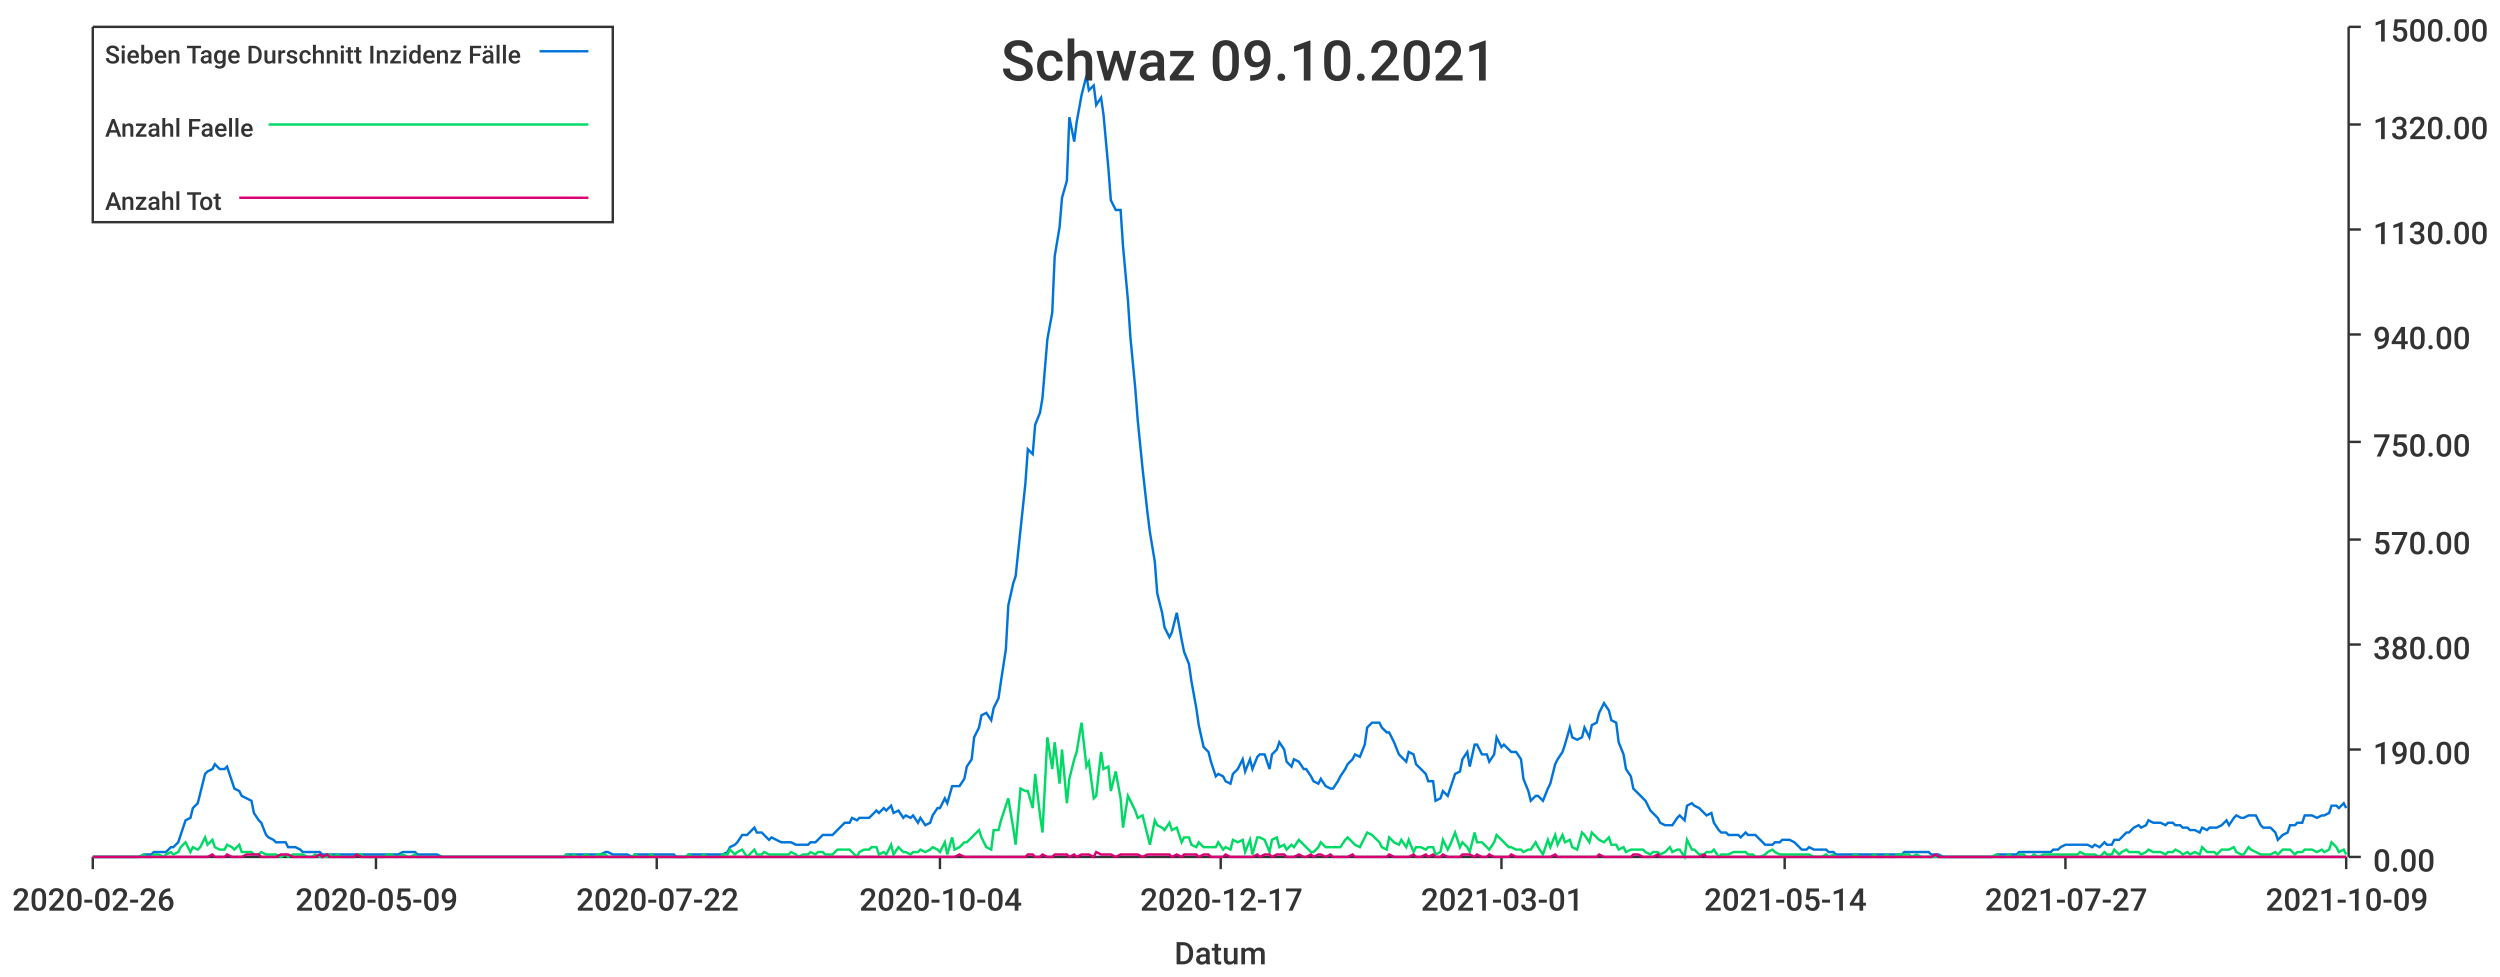
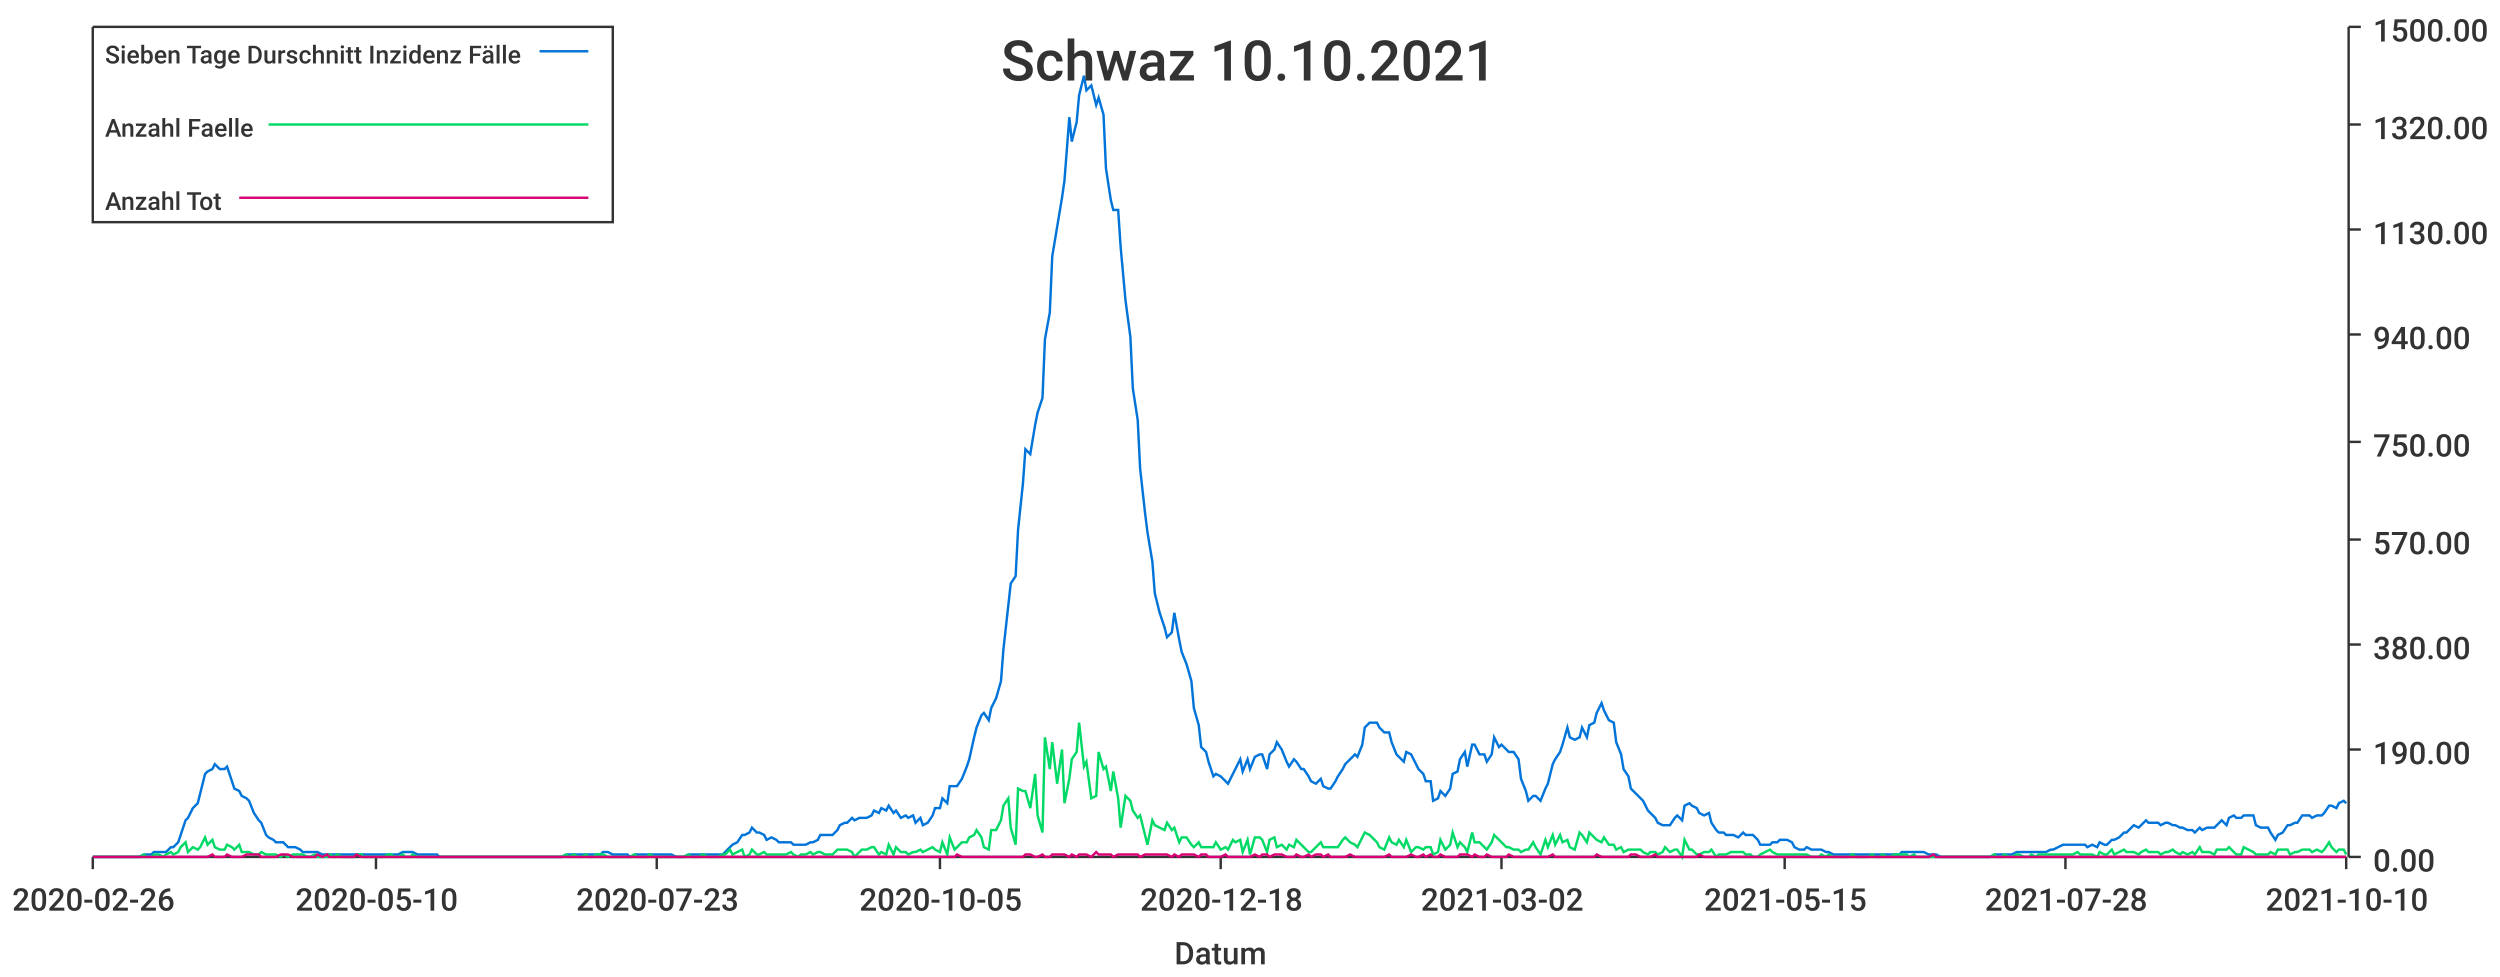
<svg xmlns="http://www.w3.org/2000/svg" width="1024" height="400">\n<path d="M 0 0 L 1024 0 L 1024 400 L 0 400 L 0 0" style="stroke-width:0;stroke:rgba(255,255,255,1.0);fill:rgba(255,255,255,1.0)" />
  <path d="M 38 11 L 961 11 L 961 351 L 38 351 L 38 11" style="stroke-width:0;stroke:rgba(255,255,255,1.0);fill:rgba(255,255,255,1.0)" />
  <path d="M 38 351 L 961 351" style="stroke-width:1;stroke:rgba(51,51,51,1.0);fill:none" />
  <path d="M 38 351 L 38 356" style="stroke-width:1;stroke:rgba(51,51,51,1.0);fill:none" />
  <text x="5" y="373" style="stroke-width:0;stroke:none;fill:rgba(51,51,51,1.0);font-size:12.8px;font-family:'Roboto Medium',sans-serif">2020-02-26</text>
  <path d="M 154 351 L 154 356" style="stroke-width:1;stroke:rgba(51,51,51,1.0);fill:none" />
-   <text x="121" y="373" style="stroke-width:0;stroke:none;fill:rgba(51,51,51,1.0);font-size:12.8px;font-family:'Roboto Medium',sans-serif">2020-05-09</text>
+   <text x="121" y="373" style="stroke-width:0;stroke:none;fill:rgba(51,51,51,1.0);font-size:12.8px;font-family:'Roboto Medium',sans-serif">2020-05-10</text>
  <path d="M 269 351 L 269 356" style="stroke-width:1;stroke:rgba(51,51,51,1.0);fill:none" />
-   <text x="236" y="373" style="stroke-width:0;stroke:none;fill:rgba(51,51,51,1.0);font-size:12.8px;font-family:'Roboto Medium',sans-serif">2020-07-22</text>
+   <text x="236" y="373" style="stroke-width:0;stroke:none;fill:rgba(51,51,51,1.0);font-size:12.8px;font-family:'Roboto Medium',sans-serif">2020-07-23</text>
  <path d="M 385 351 L 385 356" style="stroke-width:1;stroke:rgba(51,51,51,1.0);fill:none" />
-   <text x="352" y="373" style="stroke-width:0;stroke:none;fill:rgba(51,51,51,1.0);font-size:12.8px;font-family:'Roboto Medium',sans-serif">2020-10-04</text>
+   <text x="352" y="373" style="stroke-width:0;stroke:none;fill:rgba(51,51,51,1.0);font-size:12.8px;font-family:'Roboto Medium',sans-serif">2020-10-05</text>
  <path d="M 500 351 L 500 356" style="stroke-width:1;stroke:rgba(51,51,51,1.0);fill:none" />
-   <text x="467" y="373" style="stroke-width:0;stroke:none;fill:rgba(51,51,51,1.0);font-size:12.8px;font-family:'Roboto Medium',sans-serif">2020-12-17</text>
+   <text x="467" y="373" style="stroke-width:0;stroke:none;fill:rgba(51,51,51,1.0);font-size:12.8px;font-family:'Roboto Medium',sans-serif">2020-12-18</text>
  <path d="M 615 351 L 615 356" style="stroke-width:1;stroke:rgba(51,51,51,1.0);fill:none" />
-   <text x="582" y="373" style="stroke-width:0;stroke:none;fill:rgba(51,51,51,1.0);font-size:12.8px;font-family:'Roboto Medium',sans-serif">2021-03-01</text>
+   <text x="582" y="373" style="stroke-width:0;stroke:none;fill:rgba(51,51,51,1.0);font-size:12.8px;font-family:'Roboto Medium',sans-serif">2021-03-02</text>
  <path d="M 731 351 L 731 356" style="stroke-width:1;stroke:rgba(51,51,51,1.0);fill:none" />
-   <text x="698" y="373" style="stroke-width:0;stroke:none;fill:rgba(51,51,51,1.0);font-size:12.8px;font-family:'Roboto Medium',sans-serif">2021-05-14</text>
+   <text x="698" y="373" style="stroke-width:0;stroke:none;fill:rgba(51,51,51,1.0);font-size:12.8px;font-family:'Roboto Medium',sans-serif">2021-05-15</text>
  <path d="M 846 351 L 846 356" style="stroke-width:1;stroke:rgba(51,51,51,1.0);fill:none" />
-   <text x="813" y="373" style="stroke-width:0;stroke:none;fill:rgba(51,51,51,1.0);font-size:12.8px;font-family:'Roboto Medium',sans-serif">2021-07-27</text>
+   <text x="813" y="373" style="stroke-width:0;stroke:none;fill:rgba(51,51,51,1.0);font-size:12.8px;font-family:'Roboto Medium',sans-serif">2021-07-28</text>
  <path d="M 961 351 L 961 356" style="stroke-width:1;stroke:rgba(51,51,51,1.0);fill:none" />
-   <text x="928" y="373" style="stroke-width:0;stroke:none;fill:rgba(51,51,51,1.0);font-size:12.8px;font-family:'Roboto Medium',sans-serif">2021-10-09</text>
+   <text x="928" y="373" style="stroke-width:0;stroke:none;fill:rgba(51,51,51,1.0);font-size:12.8px;font-family:'Roboto Medium',sans-serif">2021-10-10</text>
  <text x="481" y="395" style="stroke-width:0;stroke:none;fill:rgba(51,51,51,1.0);font-size:12.8px;font-family:'Roboto Medium',sans-serif">Datum</text>
  <path d="M 962 351 L 962 11" style="stroke-width:1;stroke:rgba(51,51,51,1.0);fill:none" />
  <path d="M 962 351 L 967 351" style="stroke-width:1;stroke:rgba(51,51,51,1.0);fill:none" />
  <text x="972" y="357" style="stroke-width:0;stroke:none;fill:rgba(51,51,51,1.0);font-size:12.8px;font-family:'Roboto Medium',sans-serif">0.00</text>
  <path d="M 962 307 L 967 307" style="stroke-width:1;stroke:rgba(51,51,51,1.0);fill:none" />
  <text x="972" y="313" style="stroke-width:0;stroke:none;fill:rgba(51,51,51,1.0);font-size:12.8px;font-family:'Roboto Medium',sans-serif">190.00</text>
  <path d="M 962 264 L 967 264" style="stroke-width:1;stroke:rgba(51,51,51,1.0);fill:none" />
  <text x="972" y="270" style="stroke-width:0;stroke:none;fill:rgba(51,51,51,1.0);font-size:12.8px;font-family:'Roboto Medium',sans-serif">380.00</text>
  <path d="M 962 221 L 967 221" style="stroke-width:1;stroke:rgba(51,51,51,1.0);fill:none" />
  <text x="972" y="227" style="stroke-width:0;stroke:none;fill:rgba(51,51,51,1.0);font-size:12.8px;font-family:'Roboto Medium',sans-serif">570.00</text>
  <path d="M 962 181 L 967 181" style="stroke-width:1;stroke:rgba(51,51,51,1.0);fill:none" />
  <text x="972" y="187" style="stroke-width:0;stroke:none;fill:rgba(51,51,51,1.0);font-size:12.8px;font-family:'Roboto Medium',sans-serif">750.00</text>
  <path d="M 962 137 L 967 137" style="stroke-width:1;stroke:rgba(51,51,51,1.0);fill:none" />
  <text x="972" y="143" style="stroke-width:0;stroke:none;fill:rgba(51,51,51,1.0);font-size:12.8px;font-family:'Roboto Medium',sans-serif">940.00</text>
  <path d="M 962 94 L 967 94" style="stroke-width:1;stroke:rgba(51,51,51,1.0);fill:none" />
  <text x="972" y="100" style="stroke-width:0;stroke:none;fill:rgba(51,51,51,1.0);font-size:12.8px;font-family:'Roboto Medium',sans-serif">1130.00</text>
  <path d="M 962 51 L 967 51" style="stroke-width:1;stroke:rgba(51,51,51,1.0);fill:none" />
  <text x="972" y="57" style="stroke-width:0;stroke:none;fill:rgba(51,51,51,1.0);font-size:12.8px;font-family:'Roboto Medium',sans-serif">1320.00</text>
  <path d="M 962 11 L 967 11" style="stroke-width:1;stroke:rgba(51,51,51,1.0);fill:none" />
  <text x="972" y="17" style="stroke-width:0;stroke:none;fill:rgba(51,51,51,1.0);font-size:12.8px;font-family:'Roboto Medium',sans-serif">1500.00</text>
-   <path d="M 38 351 L 40 351 L 42 351 L 43 351 L 45 351 L 46 351 L 48 351 L 49 351 L 51 351 L 53 351 L 54 351 L 56 351 L 57 351 L 59 350 L 60 350 L 62 350 L 63 349 L 65 349 L 67 349 L 68 349 L 70 347 L 71 347 L 73 345 L 74 342 L 76 336 L 78 335 L 79 331 L 81 329 L 82 325 L 84 317 L 85 316 L 87 315 L 88 313 L 90 315 L 92 315 L 93 314 L 95 320 L 96 323 L 98 324 L 99 326 L 101 327 L 103 328 L 104 333 L 106 336 L 107 337 L 109 342 L 110 343 L 112 344 L 113 345 L 115 345 L 117 345 L 118 347 L 120 347 L 121 347 L 123 348 L 124 349 L 126 349 L 128 349 L 129 349 L 131 349 L 132 350 L 134 350 L 135 350 L 137 350 L 138 350 L 140 350 L 142 350 L 143 350 L 145 350 L 146 350 L 148 350 L 149 350 L 151 350 L 153 350 L 154 350 L 156 350 L 157 350 L 159 350 L 160 350 L 162 350 L 163 350 L 165 349 L 167 349 L 168 349 L 170 349 L 171 350 L 173 350 L 174 350 L 176 350 L 177 350 L 179 350 L 181 351 L 182 351 L 184 351 L 185 351 L 187 351 L 188 351 L 190 351 L 192 351 L 193 351 L 195 351 L 196 351 L 198 351 L 199 351 L 201 351 L 202 351 L 204 351 L 206 351 L 207 351 L 209 351 L 210 351 L 212 351 L 213 351 L 215 351 L 217 351 L 218 351 L 220 351 L 221 351 L 223 351 L 224 351 L 226 351 L 227 351 L 229 351 L 231 351 L 232 350 L 234 350 L 235 350 L 237 350 L 238 350 L 240 350 L 242 350 L 243 350 L 245 350 L 246 350 L 248 349 L 249 349 L 251 350 L 252 350 L 254 350 L 256 350 L 257 350 L 259 351 L 260 350 L 262 350 L 263 350 L 265 350 L 267 350 L 268 350 L 270 350 L 271 350 L 273 350 L 274 350 L 276 350 L 277 351 L 279 351 L 281 351 L 282 350 L 284 350 L 285 350 L 287 350 L 288 350 L 290 350 L 292 350 L 293 350 L 295 350 L 296 350 L 298 349 L 299 347 L 301 346 L 302 345 L 304 342 L 306 342 L 307 341 L 309 339 L 310 341 L 312 341 L 313 342 L 315 344 L 316 343 L 318 344 L 320 345 L 321 345 L 323 345 L 324 345 L 326 346 L 327 346 L 329 346 L 331 346 L 332 345 L 334 345 L 335 344 L 337 342 L 338 342 L 340 342 L 341 342 L 343 340 L 345 338 L 346 337 L 348 337 L 349 335 L 351 336 L 352 335 L 354 335 L 356 335 L 357 334 L 359 332 L 360 333 L 362 331 L 363 332 L 365 330 L 366 333 L 368 332 L 370 335 L 371 334 L 373 335 L 374 334 L 376 337 L 377 335 L 379 338 L 381 337 L 382 334 L 384 331 L 385 331 L 387 327 L 388 329 L 390 322 L 391 322 L 393 322 L 395 319 L 396 314 L 398 311 L 399 302 L 401 298 L 402 293 L 404 292 L 406 295 L 407 290 L 409 286 L 410 279 L 412 266 L 413 248 L 415 239 L 416 236 L 418 217 L 420 198 L 421 184 L 423 186 L 424 174 L 426 169 L 427 163 L 429 139 L 431 128 L 432 105 L 434 93 L 435 81 L 437 74 L 438 48 L 440 58 L 441 50 L 443 39 L 445 31 L 446 37 L 448 35 L 449 43 L 451 40 L 452 47 L 454 69 L 455 82 L 457 86 L 459 86 L 460 101 L 462 123 L 463 138 L 465 159 L 466 172 L 468 192 L 470 210 L 471 218 L 473 230 L 474 243 L 476 251 L 477 257 L 479 261 L 480 259 L 482 251 L 484 262 L 485 267 L 487 272 L 488 279 L 490 290 L 491 297 L 493 306 L 495 308 L 496 312 L 498 318 L 499 317 L 501 318 L 502 320 L 504 321 L 505 317 L 507 315 L 509 311 L 510 316 L 512 311 L 513 315 L 515 310 L 516 309 L 518 309 L 520 315 L 521 309 L 523 307 L 524 304 L 526 307 L 527 312 L 529 314 L 530 311 L 532 312 L 534 315 L 535 315 L 537 318 L 538 320 L 540 321 L 541 319 L 543 322 L 545 323 L 546 323 L 548 320 L 549 318 L 551 315 L 552 313 L 554 311 L 555 309 L 557 310 L 559 305 L 560 298 L 562 296 L 563 296 L 565 296 L 566 298 L 568 300 L 569 300 L 571 304 L 573 309 L 574 310 L 576 312 L 577 308 L 579 309 L 580 313 L 582 315 L 584 317 L 585 320 L 587 320 L 588 328 L 590 327 L 591 324 L 593 326 L 594 323 L 596 317 L 598 316 L 599 311 L 601 308 L 602 314 L 604 305 L 605 305 L 607 309 L 609 309 L 610 312 L 612 309 L 613 302 L 615 306 L 616 305 L 618 307 L 619 308 L 621 308 L 623 311 L 624 319 L 626 324 L 627 328 L 629 326 L 630 326 L 632 328 L 634 323 L 635 321 L 637 313 L 638 311 L 640 308 L 641 305 L 643 298 L 644 302 L 646 303 L 648 302 L 649 298 L 651 302 L 652 297 L 654 296 L 655 292 L 657 288 L 659 291 L 660 295 L 662 296 L 663 304 L 665 309 L 666 315 L 668 318 L 669 323 L 671 325 L 673 327 L 674 328 L 676 332 L 677 333 L 679 335 L 680 337 L 682 338 L 684 338 L 685 338 L 687 335 L 688 334 L 690 336 L 691 330 L 693 329 L 694 330 L 696 331 L 698 333 L 699 334 L 701 333 L 702 337 L 704 340 L 705 341 L 707 341 L 708 342 L 710 342 L 712 342 L 713 343 L 715 341 L 716 342 L 718 342 L 719 342 L 721 344 L 723 346 L 724 346 L 726 346 L 727 345 L 729 345 L 730 344 L 732 344 L 733 344 L 735 345 L 737 347 L 738 348 L 740 348 L 741 347 L 743 348 L 744 348 L 746 348 L 748 348 L 749 349 L 751 349 L 752 350 L 754 350 L 755 350 L 757 350 L 758 350 L 760 350 L 762 350 L 763 350 L 765 350 L 766 350 L 768 350 L 769 350 L 771 350 L 773 350 L 774 350 L 776 350 L 777 350 L 779 350 L 780 349 L 782 349 L 783 349 L 785 349 L 787 349 L 788 349 L 790 349 L 791 350 L 793 350 L 794 350 L 796 351 L 798 351 L 799 351 L 801 351 L 802 351 L 804 351 L 805 351 L 807 351 L 808 351 L 810 351 L 812 351 L 813 351 L 815 351 L 816 351 L 818 350 L 819 350 L 821 350 L 823 350 L 824 350 L 826 350 L 827 349 L 829 349 L 830 349 L 832 349 L 833 349 L 835 349 L 837 349 L 838 349 L 840 349 L 841 348 L 843 348 L 844 347 L 846 346 L 847 346 L 849 346 L 851 346 L 852 346 L 854 346 L 855 346 L 857 347 L 858 346 L 860 347 L 862 345 L 863 346 L 865 346 L 866 344 L 868 344 L 869 343 L 871 341 L 872 341 L 874 339 L 876 338 L 877 339 L 879 338 L 880 336 L 882 337 L 883 337 L 885 337 L 887 338 L 888 337 L 890 337 L 891 338 L 893 338 L 894 339 L 896 339 L 897 340 L 899 340 L 901 341 L 902 339 L 904 340 L 905 339 L 907 339 L 908 339 L 910 338 L 912 336 L 913 338 L 915 335 L 916 334 L 918 335 L 919 335 L 921 334 L 922 334 L 924 334 L 926 338 L 927 339 L 929 339 L 930 339 L 932 341 L 933 344 L 935 342 L 937 341 L 938 338 L 940 338 L 941 337 L 943 337 L 944 334 L 946 334 L 947 334 L 949 335 L 951 334 L 952 334 L 954 333 L 955 330 L 957 330 L 958 331 L 960 329 L 961 331" style="stroke-width:1;stroke:rgba(0,116,217,1.0);fill:none" />
-   <path d="M 38 351 L 40 351 L 42 351 L 43 351 L 45 351 L 46 351 L 48 351 L 49 351 L 51 351 L 53 351 L 54 351 L 56 351 L 57 351 L 59 350 L 60 351 L 62 351 L 63 350 L 65 350 L 67 351 L 68 350 L 70 349 L 71 350 L 73 349 L 74 347 L 76 345 L 78 349 L 79 347 L 81 348 L 82 347 L 84 343 L 85 346 L 87 344 L 88 347 L 90 348 L 92 348 L 93 346 L 95 347 L 96 348 L 98 346 L 99 349 L 101 349 L 103 349 L 104 350 L 106 350 L 107 349 L 109 350 L 110 350 L 112 350 L 113 350 L 115 351 L 117 350 L 118 351 L 120 350 L 121 350 L 123 350 L 124 350 L 126 351 L 128 351 L 129 350 L 131 351 L 132 351 L 134 351 L 135 350 L 137 351 L 138 350 L 140 351 L 142 351 L 143 351 L 145 351 L 146 350 L 148 350 L 149 351 L 151 351 L 153 351 L 154 351 L 156 351 L 157 351 L 159 350 L 160 350 L 162 351 L 163 351 L 165 350 L 167 351 L 168 351 L 170 350 L 171 351 L 173 351 L 174 351 L 176 351 L 177 351 L 179 351 L 181 351 L 182 351 L 184 351 L 185 351 L 187 351 L 188 351 L 190 351 L 192 351 L 193 351 L 195 351 L 196 351 L 198 351 L 199 351 L 201 351 L 202 351 L 204 351 L 206 351 L 207 351 L 209 351 L 210 351 L 212 351 L 213 351 L 215 351 L 217 351 L 218 351 L 220 351 L 221 351 L 223 351 L 224 351 L 226 351 L 227 351 L 229 351 L 231 351 L 232 350 L 234 351 L 235 350 L 237 351 L 238 351 L 240 350 L 242 351 L 243 351 L 245 350 L 246 350 L 248 350 L 249 351 L 251 351 L 252 351 L 254 351 L 256 351 L 257 351 L 259 351 L 260 350 L 262 351 L 263 351 L 265 351 L 267 350 L 268 351 L 270 351 L 271 351 L 273 351 L 274 351 L 276 351 L 277 351 L 279 351 L 281 351 L 282 350 L 284 351 L 285 351 L 287 351 L 288 350 L 290 351 L 292 351 L 293 351 L 295 351 L 296 350 L 298 350 L 299 348 L 301 350 L 302 349 L 304 348 L 306 351 L 307 350 L 309 348 L 310 350 L 312 350 L 313 349 L 315 350 L 316 350 L 318 350 L 320 350 L 321 350 L 323 350 L 324 349 L 326 350 L 327 351 L 329 350 L 331 350 L 332 349 L 334 350 L 335 349 L 337 349 L 338 350 L 340 350 L 341 350 L 343 348 L 345 348 L 346 348 L 348 348 L 349 349 L 351 351 L 352 349 L 354 348 L 356 348 L 357 347 L 359 347 L 360 350 L 362 349 L 363 350 L 365 346 L 366 350 L 368 347 L 370 349 L 371 349 L 373 350 L 374 349 L 376 349 L 377 348 L 379 349 L 381 348 L 382 347 L 384 348 L 385 349 L 387 345 L 388 350 L 390 343 L 391 348 L 393 347 L 395 345 L 396 345 L 398 343 L 399 342 L 401 340 L 402 343 L 404 347 L 406 348 L 407 340 L 409 340 L 410 336 L 412 330 L 413 327 L 415 339 L 416 346 L 418 323 L 420 324 L 421 324 L 423 331 L 424 317 L 426 334 L 427 341 L 429 302 L 431 315 L 432 304 L 434 321 L 435 307 L 437 329 L 438 319 L 440 311 L 441 308 L 443 296 L 445 314 L 446 312 L 448 327 L 449 326 L 451 308 L 452 315 L 454 314 L 455 324 L 457 316 L 459 327 L 460 339 L 462 326 L 463 328 L 465 332 L 466 335 L 468 334 L 470 342 L 471 346 L 473 336 L 474 338 L 476 339 L 477 340 L 479 337 L 480 340 L 482 339 L 484 345 L 485 343 L 487 343 L 488 346 L 490 347 L 491 345 L 493 347 L 495 347 L 496 347 L 498 347 L 499 345 L 501 348 L 502 347 L 504 348 L 505 344 L 507 345 L 509 344 L 510 349 L 512 344 L 513 350 L 515 343 L 516 343 L 518 344 L 520 349 L 521 344 L 523 343 L 524 347 L 526 346 L 527 348 L 529 346 L 530 347 L 532 344 L 534 346 L 535 347 L 537 349 L 538 349 L 540 347 L 541 345 L 543 347 L 545 347 L 546 347 L 548 347 L 549 347 L 551 344 L 552 343 L 554 345 L 555 346 L 557 347 L 559 343 L 560 341 L 562 342 L 563 343 L 565 345 L 566 347 L 568 348 L 569 343 L 571 345 L 573 346 L 574 344 L 576 347 L 577 344 L 579 349 L 580 347 L 582 347 L 584 348 L 585 347 L 587 347 L 588 350 L 590 349 L 591 344 L 593 348 L 594 346 L 596 341 L 598 347 L 599 345 L 601 347 L 602 349 L 604 341 L 605 345 L 607 345 L 609 347 L 610 348 L 612 345 L 613 342 L 615 344 L 616 345 L 618 347 L 619 347 L 621 348 L 623 348 L 624 349 L 626 348 L 627 348 L 629 345 L 630 347 L 632 350 L 634 344 L 635 347 L 637 342 L 638 346 L 640 342 L 641 345 L 643 344 L 644 347 L 646 348 L 648 341 L 649 342 L 651 345 L 652 341 L 654 343 L 655 344 L 657 345 L 659 343 L 660 346 L 662 346 L 663 348 L 665 347 L 666 349 L 668 348 L 669 348 L 671 348 L 673 348 L 674 349 L 676 350 L 677 349 L 679 349 L 680 350 L 682 349 L 684 347 L 685 349 L 687 348 L 688 348 L 690 351 L 691 344 L 693 348 L 694 348 L 696 350 L 698 350 L 699 349 L 701 349 L 702 348 L 704 351 L 705 350 L 707 350 L 708 350 L 710 349 L 712 349 L 713 349 L 715 349 L 716 350 L 718 350 L 719 351 L 721 351 L 723 350 L 724 349 L 726 348 L 727 349 L 729 350 L 730 350 L 732 350 L 733 350 L 735 350 L 737 350 L 738 350 L 740 350 L 741 350 L 743 351 L 744 351 L 746 351 L 748 350 L 749 351 L 751 350 L 752 351 L 754 351 L 755 351 L 757 351 L 758 351 L 760 350 L 762 351 L 763 351 L 765 351 L 766 351 L 768 350 L 769 351 L 771 351 L 773 350 L 774 351 L 776 351 L 777 350 L 779 350 L 780 350 L 782 350 L 783 351 L 785 350 L 787 351 L 788 351 L 790 351 L 791 351 L 793 351 L 794 351 L 796 351 L 798 351 L 799 351 L 801 351 L 802 351 L 804 351 L 805 351 L 807 351 L 808 351 L 810 351 L 812 351 L 813 351 L 815 351 L 816 351 L 818 350 L 819 351 L 821 351 L 823 350 L 824 351 L 826 351 L 827 350 L 829 350 L 830 351 L 832 351 L 833 350 L 835 351 L 837 350 L 838 350 L 840 350 L 841 350 L 843 350 L 844 350 L 846 350 L 847 350 L 849 350 L 851 350 L 852 349 L 854 350 L 855 350 L 857 350 L 858 350 L 860 351 L 862 349 L 863 350 L 865 350 L 866 348 L 868 350 L 869 349 L 871 348 L 872 349 L 874 349 L 876 349 L 877 350 L 879 349 L 880 348 L 882 349 L 883 349 L 885 349 L 887 350 L 888 349 L 890 349 L 891 348 L 893 349 L 894 350 L 896 349 L 897 350 L 899 349 L 901 350 L 902 347 L 904 349 L 905 349 L 907 349 L 908 350 L 910 348 L 912 348 L 913 348 L 915 347 L 916 349 L 918 350 L 919 350 L 921 347 L 922 348 L 924 349 L 926 350 L 927 350 L 929 350 L 930 350 L 932 349 L 933 350 L 935 348 L 937 348 L 938 348 L 940 350 L 941 349 L 943 349 L 944 348 L 946 348 L 947 348 L 949 349 L 951 348 L 952 349 L 954 348 L 955 345 L 957 347 L 958 349 L 960 348 L 961 350" style="stroke-width:1;stroke:rgba(0,217,101,1.0);fill:none" />
-   <path d="M 38 351 L 40 351 L 42 351 L 43 351 L 45 351 L 46 351 L 48 351 L 49 351 L 51 351 L 53 351 L 54 351 L 56 351 L 57 351 L 59 351 L 60 351 L 62 351 L 63 351 L 65 351 L 67 351 L 68 351 L 70 351 L 71 351 L 73 351 L 74 351 L 76 351 L 78 351 L 79 351 L 81 351 L 82 351 L 84 351 L 85 351 L 87 350 L 88 351 L 90 351 L 92 351 L 93 350 L 95 351 L 96 351 L 98 351 L 99 351 L 101 350 L 103 350 L 104 350 L 106 350 L 107 351 L 109 351 L 110 351 L 112 351 L 113 351 L 115 350 L 117 350 L 118 350 L 120 351 L 121 351 L 123 351 L 124 351 L 126 351 L 128 351 L 129 351 L 131 350 L 132 351 L 134 350 L 135 351 L 137 351 L 138 351 L 140 351 L 142 351 L 143 351 L 145 351 L 146 350 L 148 351 L 149 351 L 151 351 L 153 351 L 154 351 L 156 351 L 157 351 L 159 351 L 160 351 L 162 351 L 163 351 L 165 351 L 167 351 L 168 351 L 170 351 L 171 351 L 173 351 L 174 351 L 176 351 L 177 351 L 179 351 L 181 351 L 182 351 L 184 351 L 185 351 L 187 351 L 188 351 L 190 351 L 192 351 L 193 351 L 195 351 L 196 351 L 198 351 L 199 351 L 201 351 L 202 351 L 204 351 L 206 351 L 207 351 L 209 351 L 210 351 L 212 351 L 213 351 L 215 351 L 217 351 L 218 351 L 220 351 L 221 351 L 223 351 L 224 351 L 226 351 L 227 351 L 229 351 L 231 351 L 232 351 L 234 351 L 235 351 L 237 351 L 238 351 L 240 351 L 242 351 L 243 351 L 245 351 L 246 351 L 248 351 L 249 351 L 251 351 L 252 351 L 254 351 L 256 351 L 257 351 L 259 351 L 260 351 L 262 351 L 263 351 L 265 351 L 267 351 L 268 351 L 270 351 L 271 351 L 273 351 L 274 351 L 276 351 L 277 351 L 279 351 L 281 351 L 282 351 L 284 351 L 285 351 L 287 351 L 288 351 L 290 351 L 292 351 L 293 351 L 295 351 L 296 351 L 298 351 L 299 351 L 301 351 L 302 351 L 304 351 L 306 351 L 307 351 L 309 351 L 310 351 L 312 351 L 313 351 L 315 351 L 316 351 L 318 351 L 320 351 L 321 351 L 323 351 L 324 351 L 326 351 L 327 351 L 329 351 L 331 351 L 332 351 L 334 351 L 335 351 L 337 351 L 338 351 L 340 351 L 341 351 L 343 351 L 345 351 L 346 351 L 348 351 L 349 351 L 351 351 L 352 351 L 354 351 L 356 351 L 357 351 L 359 351 L 360 351 L 362 351 L 363 351 L 365 351 L 366 351 L 368 351 L 370 351 L 371 351 L 373 351 L 374 351 L 376 351 L 377 351 L 379 351 L 381 351 L 382 351 L 384 351 L 385 351 L 387 351 L 388 351 L 390 351 L 391 351 L 393 350 L 395 351 L 396 351 L 398 351 L 399 351 L 401 351 L 402 351 L 404 351 L 406 351 L 407 351 L 409 351 L 410 351 L 412 351 L 413 351 L 415 351 L 416 351 L 418 351 L 420 351 L 421 350 L 423 350 L 424 351 L 426 351 L 427 350 L 429 351 L 431 351 L 432 350 L 434 350 L 435 350 L 437 350 L 438 351 L 440 350 L 441 351 L 443 350 L 445 350 L 446 350 L 448 351 L 449 349 L 451 350 L 452 350 L 454 350 L 455 350 L 457 351 L 459 350 L 460 350 L 462 350 L 463 350 L 465 350 L 466 350 L 468 351 L 470 350 L 471 350 L 473 350 L 474 350 L 476 350 L 477 350 L 479 350 L 480 351 L 482 350 L 484 351 L 485 350 L 487 350 L 488 350 L 490 350 L 491 351 L 493 350 L 495 350 L 496 351 L 498 351 L 499 351 L 501 351 L 502 350 L 504 351 L 505 351 L 507 351 L 509 351 L 510 351 L 512 351 L 513 351 L 515 350 L 516 351 L 518 350 L 520 350 L 521 351 L 523 350 L 524 350 L 526 350 L 527 351 L 529 351 L 530 351 L 532 350 L 534 351 L 535 351 L 537 350 L 538 351 L 540 350 L 541 350 L 543 351 L 545 350 L 546 351 L 548 351 L 549 351 L 551 351 L 552 351 L 554 350 L 555 351 L 557 351 L 559 351 L 560 351 L 562 351 L 563 351 L 565 351 L 566 351 L 568 351 L 569 350 L 571 351 L 573 351 L 574 351 L 576 351 L 577 351 L 579 350 L 580 351 L 582 351 L 584 350 L 585 351 L 587 350 L 588 351 L 590 351 L 591 350 L 593 351 L 594 351 L 596 351 L 598 351 L 599 350 L 601 350 L 602 350 L 604 351 L 605 350 L 607 351 L 609 351 L 610 350 L 612 351 L 613 351 L 615 351 L 616 351 L 618 351 L 619 350 L 621 351 L 623 351 L 624 351 L 626 351 L 627 351 L 629 351 L 630 351 L 632 351 L 634 351 L 635 351 L 637 350 L 638 351 L 640 351 L 641 351 L 643 351 L 644 351 L 646 351 L 648 351 L 649 351 L 651 351 L 652 351 L 654 351 L 655 350 L 657 351 L 659 351 L 660 351 L 662 351 L 663 351 L 665 351 L 666 351 L 668 351 L 669 350 L 671 350 L 673 351 L 674 351 L 676 351 L 677 351 L 679 350 L 680 351 L 682 351 L 684 351 L 685 351 L 687 351 L 688 351 L 690 351 L 691 351 L 693 351 L 694 351 L 696 351 L 698 350 L 699 351 L 701 351 L 702 351 L 704 351 L 705 351 L 707 351 L 708 351 L 710 351 L 712 351 L 713 351 L 715 351 L 716 351 L 718 351 L 719 351 L 721 351 L 723 351 L 724 351 L 726 351 L 727 351 L 729 351 L 730 351 L 732 351 L 733 351 L 735 351 L 737 351 L 738 351 L 740 351 L 741 351 L 743 351 L 744 351 L 746 351 L 748 351 L 749 351 L 751 351 L 752 351 L 754 351 L 755 351 L 757 351 L 758 351 L 760 351 L 762 351 L 763 351 L 765 351 L 766 351 L 768 351 L 769 351 L 771 351 L 773 351 L 774 351 L 776 351 L 777 351 L 779 351 L 780 351 L 782 351 L 783 351 L 785 351 L 787 351 L 788 351 L 790 351 L 791 351 L 793 350 L 794 351 L 796 351 L 798 351 L 799 351 L 801 351 L 802 351 L 804 351 L 805 351 L 807 351 L 808 351 L 810 351 L 812 351 L 813 351 L 815 351 L 816 351 L 818 351 L 819 351 L 821 351 L 823 351 L 824 351 L 826 351 L 827 351 L 829 351 L 830 351 L 832 351 L 833 351 L 835 351 L 837 351 L 838 351 L 840 351 L 841 351 L 843 351 L 844 351 L 846 351 L 847 351 L 849 351 L 851 351 L 852 351 L 854 351 L 855 351 L 857 351 L 858 351 L 860 351 L 862 351 L 863 351 L 865 351 L 866 351 L 868 351 L 869 351 L 871 351 L 872 351 L 874 351 L 876 351 L 877 351 L 879 351 L 880 351 L 882 351 L 883 351 L 885 351 L 887 351 L 888 351 L 890 351 L 891 351 L 893 351 L 894 351 L 896 351 L 897 351 L 899 351 L 901 351 L 902 351 L 904 351 L 905 351 L 907 351 L 908 351 L 910 351 L 912 351 L 913 351 L 915 351 L 916 351 L 918 351 L 919 351 L 921 351 L 922 351 L 924 351 L 926 351 L 927 351 L 929 351 L 930 351 L 932 351 L 933 351 L 935 351 L 937 351 L 938 351 L 940 351 L 941 351 L 943 351 L 944 351 L 946 351 L 947 351 L 949 351 L 951 351 L 952 351 L 954 351 L 955 351 L 957 351 L 958 351 L 960 351 L 961 351" style="stroke-width:1;stroke:rgba(217,0,116,1.0);fill:none" />
-   <text x="410" y="33" style="stroke-width:0;stroke:none;fill:rgba(51,51,51,1.0);font-size:23.0px;font-family:'Roboto Medium',sans-serif">Schwaz 09.10.2021</text>
+   <path d="M 38 351 L 40 351 L 42 351 L 43 351 L 45 351 L 46 351 L 48 351 L 49 351 L 51 351 L 53 351 L 54 351 L 56 351 L 57 351 L 59 350 L 60 350 L 62 350 L 63 349 L 65 349 L 67 349 L 68 349 L 70 347 L 71 347 L 73 345 L 74 342 L 76 336 L 77 335 L 79 331 L 81 329 L 82 325 L 84 317 L 85 316 L 87 315 L 88 313 L 90 315 L 92 315 L 93 314 L 95 320 L 96 323 L 98 324 L 99 326 L 101 327 L 102 328 L 104 333 L 106 336 L 107 337 L 109 342 L 110 343 L 112 344 L 113 345 L 115 345 L 116 345 L 118 347 L 120 347 L 121 347 L 123 348 L 124 349 L 126 349 L 127 349 L 129 349 L 130 349 L 132 350 L 134 350 L 135 350 L 137 350 L 138 350 L 140 350 L 141 350 L 143 350 L 145 350 L 146 350 L 148 350 L 149 350 L 151 350 L 152 350 L 154 350 L 155 350 L 157 350 L 159 350 L 160 350 L 162 350 L 163 350 L 165 349 L 166 349 L 168 349 L 169 349 L 171 350 L 173 350 L 174 350 L 176 350 L 177 350 L 179 350 L 180 351 L 182 351 L 183 351 L 185 351 L 187 351 L 188 351 L 190 351 L 191 351 L 193 351 L 194 351 L 196 351 L 198 351 L 199 351 L 201 351 L 202 351 L 204 351 L 205 351 L 207 351 L 208 351 L 210 351 L 212 351 L 213 351 L 215 351 L 216 351 L 218 351 L 219 351 L 221 351 L 222 351 L 224 351 L 226 351 L 227 351 L 229 351 L 230 351 L 232 350 L 233 350 L 235 350 L 237 350 L 238 350 L 240 350 L 241 350 L 243 350 L 244 350 L 246 350 L 247 349 L 249 349 L 251 350 L 252 350 L 254 350 L 255 350 L 257 350 L 258 351 L 260 350 L 261 350 L 263 350 L 265 350 L 266 350 L 268 350 L 269 350 L 271 350 L 272 350 L 274 350 L 275 350 L 277 351 L 279 351 L 280 351 L 282 350 L 283 350 L 285 350 L 286 350 L 288 350 L 290 350 L 291 350 L 293 350 L 294 350 L 296 350 L 297 349 L 299 347 L 300 346 L 302 345 L 304 342 L 305 342 L 307 341 L 308 339 L 310 341 L 311 341 L 313 342 L 314 344 L 316 343 L 318 344 L 319 345 L 321 345 L 322 345 L 324 345 L 325 346 L 327 346 L 328 346 L 330 346 L 332 345 L 333 345 L 335 344 L 336 342 L 338 342 L 339 342 L 341 342 L 343 340 L 344 338 L 346 337 L 347 337 L 349 335 L 350 336 L 352 335 L 353 335 L 355 335 L 357 334 L 358 332 L 360 333 L 361 331 L 363 332 L 364 330 L 366 333 L 367 332 L 369 335 L 371 334 L 372 335 L 374 334 L 375 337 L 377 335 L 378 338 L 380 337 L 382 334 L 383 331 L 385 331 L 386 327 L 388 329 L 389 322 L 391 322 L 392 322 L 394 319 L 396 314 L 397 311 L 399 302 L 400 298 L 402 293 L 403 292 L 405 295 L 406 290 L 408 286 L 410 279 L 411 266 L 413 248 L 414 239 L 416 236 L 417 217 L 419 198 L 420 184 L 422 186 L 424 174 L 425 169 L 427 163 L 428 139 L 430 128 L 431 105 L 433 93 L 435 81 L 436 74 L 438 48 L 439 58 L 441 50 L 442 39 L 444 31 L 445 37 L 447 35 L 449 43 L 450 40 L 452 47 L 453 69 L 455 82 L 456 86 L 458 86 L 459 101 L 461 123 L 463 138 L 464 159 L 466 172 L 467 192 L 469 210 L 470 218 L 472 230 L 473 243 L 475 251 L 477 257 L 478 261 L 480 259 L 481 251 L 483 262 L 484 267 L 486 272 L 488 279 L 489 290 L 491 297 L 492 306 L 494 308 L 495 312 L 497 318 L 498 317 L 500 318 L 502 320 L 503 321 L 505 317 L 506 315 L 508 311 L 509 316 L 511 311 L 512 315 L 514 310 L 516 309 L 517 309 L 519 315 L 520 309 L 522 307 L 523 304 L 525 307 L 527 312 L 528 314 L 530 311 L 531 312 L 533 315 L 534 315 L 536 318 L 537 320 L 539 321 L 541 319 L 542 322 L 544 323 L 545 323 L 547 320 L 548 318 L 550 315 L 551 313 L 553 311 L 555 309 L 556 310 L 558 305 L 559 298 L 561 296 L 562 296 L 564 296 L 565 298 L 567 300 L 569 300 L 570 304 L 572 309 L 573 310 L 575 312 L 576 308 L 578 309 L 580 313 L 581 315 L 583 317 L 584 320 L 586 320 L 587 328 L 589 327 L 590 324 L 592 326 L 594 323 L 595 317 L 597 316 L 598 311 L 600 308 L 601 314 L 603 305 L 604 305 L 606 309 L 608 309 L 609 312 L 611 309 L 612 302 L 614 306 L 615 305 L 617 307 L 618 308 L 620 308 L 622 311 L 623 319 L 625 324 L 626 328 L 628 326 L 629 326 L 631 328 L 633 323 L 634 321 L 636 313 L 637 311 L 639 308 L 640 305 L 642 298 L 643 302 L 645 303 L 647 302 L 648 298 L 650 302 L 651 297 L 653 296 L 654 292 L 656 288 L 657 291 L 659 295 L 661 296 L 662 304 L 664 309 L 665 315 L 667 318 L 668 323 L 670 325 L 672 327 L 673 328 L 675 332 L 676 333 L 678 335 L 679 337 L 681 338 L 682 338 L 684 338 L 686 335 L 687 334 L 689 336 L 690 330 L 692 329 L 693 330 L 695 331 L 696 333 L 698 334 L 700 333 L 701 337 L 703 340 L 704 341 L 706 341 L 707 342 L 709 342 L 710 342 L 712 343 L 714 341 L 715 342 L 717 342 L 718 342 L 720 344 L 721 346 L 723 346 L 725 346 L 726 345 L 728 345 L 729 344 L 731 344 L 732 344 L 734 345 L 735 347 L 737 348 L 739 348 L 740 347 L 742 348 L 743 348 L 745 348 L 746 348 L 748 349 L 749 349 L 751 350 L 753 350 L 754 350 L 756 350 L 757 350 L 759 350 L 760 350 L 762 350 L 763 350 L 765 350 L 767 350 L 768 350 L 770 350 L 771 350 L 773 350 L 774 350 L 776 350 L 778 350 L 779 349 L 781 349 L 782 349 L 784 349 L 785 349 L 787 349 L 788 349 L 790 350 L 792 350 L 793 350 L 795 351 L 796 351 L 798 351 L 799 351 L 801 351 L 802 351 L 804 351 L 806 351 L 807 351 L 809 351 L 810 351 L 812 351 L 813 351 L 815 351 L 817 350 L 818 350 L 820 350 L 821 350 L 823 350 L 824 350 L 826 349 L 827 349 L 829 349 L 831 349 L 832 349 L 834 349 L 835 349 L 837 349 L 838 349 L 840 348 L 841 348 L 843 347 L 845 346 L 846 346 L 848 346 L 849 346 L 851 346 L 852 346 L 854 346 L 855 347 L 857 346 L 859 347 L 860 345 L 862 346 L 863 346 L 865 344 L 866 344 L 868 343 L 870 341 L 871 341 L 873 339 L 874 338 L 876 339 L 877 338 L 879 336 L 880 337 L 882 337 L 884 337 L 885 338 L 887 337 L 888 337 L 890 338 L 891 338 L 893 339 L 894 339 L 896 340 L 898 340 L 899 341 L 901 339 L 902 340 L 904 339 L 905 339 L 907 339 L 908 338 L 910 336 L 912 338 L 913 335 L 915 334 L 916 335 L 918 335 L 919 334 L 921 334 L 923 334 L 924 338 L 926 339 L 927 339 L 929 339 L 930 341 L 932 344 L 933 342 L 935 341 L 937 338 L 938 338 L 940 337 L 941 337 L 943 334 L 944 334 L 946 334 L 947 335 L 949 334 L 951 334 L 952 333 L 954 330 L 955 330 L 957 331 L 958 329 L 960 328 L 961 329" style="stroke-width:1;stroke:rgba(0,116,217,1.0);fill:none" />
+   <path d="M 38 351 L 40 351 L 42 351 L 43 351 L 45 351 L 46 351 L 48 351 L 49 351 L 51 351 L 53 351 L 54 351 L 56 351 L 57 351 L 59 350 L 60 351 L 62 351 L 63 350 L 65 350 L 67 351 L 68 350 L 70 349 L 71 350 L 73 349 L 74 347 L 76 345 L 77 349 L 79 347 L 81 348 L 82 347 L 84 343 L 85 346 L 87 344 L 88 347 L 90 348 L 92 348 L 93 346 L 95 347 L 96 348 L 98 346 L 99 349 L 101 349 L 102 349 L 104 350 L 106 350 L 107 349 L 109 350 L 110 350 L 112 350 L 113 350 L 115 351 L 116 350 L 118 351 L 120 350 L 121 350 L 123 350 L 124 350 L 126 351 L 127 351 L 129 350 L 130 351 L 132 351 L 134 351 L 135 350 L 137 351 L 138 350 L 140 351 L 141 351 L 143 351 L 145 351 L 146 350 L 148 350 L 149 351 L 151 351 L 152 351 L 154 351 L 155 351 L 157 351 L 159 350 L 160 350 L 162 351 L 163 351 L 165 350 L 166 351 L 168 351 L 169 350 L 171 351 L 173 351 L 174 351 L 176 351 L 177 351 L 179 351 L 180 351 L 182 351 L 183 351 L 185 351 L 187 351 L 188 351 L 190 351 L 191 351 L 193 351 L 194 351 L 196 351 L 198 351 L 199 351 L 201 351 L 202 351 L 204 351 L 205 351 L 207 351 L 208 351 L 210 351 L 212 351 L 213 351 L 215 351 L 216 351 L 218 351 L 219 351 L 221 351 L 222 351 L 224 351 L 226 351 L 227 351 L 229 351 L 230 351 L 232 350 L 233 351 L 235 350 L 237 351 L 238 351 L 240 350 L 241 351 L 243 351 L 244 350 L 246 350 L 247 350 L 249 351 L 251 351 L 252 351 L 254 351 L 255 351 L 257 351 L 258 351 L 260 350 L 261 351 L 263 351 L 265 351 L 266 350 L 268 351 L 269 351 L 271 351 L 272 351 L 274 351 L 275 351 L 277 351 L 279 351 L 280 351 L 282 350 L 283 351 L 285 351 L 286 351 L 288 350 L 290 351 L 291 351 L 293 351 L 294 351 L 296 350 L 297 350 L 299 348 L 300 350 L 302 349 L 304 348 L 305 351 L 307 350 L 308 348 L 310 350 L 311 350 L 313 349 L 314 350 L 316 350 L 318 350 L 319 350 L 321 350 L 322 350 L 324 349 L 325 350 L 327 351 L 328 350 L 330 350 L 332 349 L 333 350 L 335 349 L 336 349 L 338 350 L 339 350 L 341 350 L 343 348 L 344 348 L 346 348 L 347 348 L 349 349 L 350 351 L 352 349 L 353 348 L 355 348 L 357 347 L 358 347 L 360 350 L 361 349 L 363 350 L 364 346 L 366 350 L 367 347 L 369 349 L 371 349 L 372 350 L 374 349 L 375 349 L 377 348 L 378 349 L 380 348 L 382 347 L 383 348 L 385 349 L 386 345 L 388 350 L 389 343 L 391 348 L 392 347 L 394 345 L 396 345 L 397 343 L 399 342 L 400 340 L 402 343 L 403 347 L 405 348 L 406 340 L 408 340 L 410 336 L 411 330 L 413 327 L 414 339 L 416 346 L 417 323 L 419 324 L 420 324 L 422 331 L 424 317 L 425 334 L 427 341 L 428 302 L 430 315 L 431 304 L 433 321 L 435 307 L 436 329 L 438 319 L 439 311 L 441 308 L 442 296 L 444 314 L 445 312 L 447 327 L 449 326 L 450 308 L 452 315 L 453 314 L 455 324 L 456 316 L 458 327 L 459 339 L 461 326 L 463 328 L 464 332 L 466 335 L 467 334 L 469 342 L 470 346 L 472 336 L 473 338 L 475 339 L 477 340 L 478 337 L 480 340 L 481 339 L 483 345 L 484 343 L 486 343 L 488 346 L 489 347 L 491 345 L 492 347 L 494 347 L 495 347 L 497 347 L 498 345 L 500 348 L 502 347 L 503 348 L 505 344 L 506 345 L 508 344 L 509 349 L 511 344 L 512 350 L 514 343 L 516 343 L 517 344 L 519 349 L 520 344 L 522 343 L 523 347 L 525 346 L 527 348 L 528 346 L 530 347 L 531 344 L 533 346 L 534 347 L 536 349 L 537 349 L 539 347 L 541 345 L 542 347 L 544 347 L 545 347 L 547 347 L 548 347 L 550 344 L 551 343 L 553 345 L 555 346 L 556 347 L 558 343 L 559 341 L 561 342 L 562 343 L 564 345 L 565 347 L 567 348 L 569 343 L 570 345 L 572 346 L 573 344 L 575 347 L 576 344 L 578 349 L 580 347 L 581 347 L 583 348 L 584 347 L 586 347 L 587 350 L 589 349 L 590 344 L 592 348 L 594 346 L 595 341 L 597 347 L 598 345 L 600 347 L 601 349 L 603 341 L 604 345 L 606 345 L 608 347 L 609 348 L 611 345 L 612 342 L 614 344 L 615 345 L 617 347 L 618 347 L 620 348 L 622 348 L 623 349 L 625 348 L 626 348 L 628 345 L 629 347 L 631 350 L 633 344 L 634 347 L 636 342 L 637 346 L 639 342 L 640 345 L 642 344 L 643 347 L 645 348 L 647 341 L 648 342 L 650 345 L 651 341 L 653 343 L 654 344 L 656 345 L 657 343 L 659 346 L 661 346 L 662 348 L 664 347 L 665 349 L 667 348 L 668 348 L 670 348 L 672 348 L 673 349 L 675 350 L 676 349 L 678 349 L 679 350 L 681 349 L 682 347 L 684 349 L 686 348 L 687 348 L 689 351 L 690 344 L 692 348 L 693 348 L 695 350 L 696 350 L 698 349 L 700 349 L 701 348 L 703 351 L 704 350 L 706 350 L 707 350 L 709 349 L 710 349 L 712 349 L 714 349 L 715 350 L 717 350 L 718 351 L 720 351 L 721 350 L 723 349 L 725 348 L 726 349 L 728 350 L 729 350 L 731 350 L 732 350 L 734 350 L 735 350 L 737 350 L 739 350 L 740 350 L 742 351 L 743 351 L 745 351 L 746 350 L 748 351 L 749 350 L 751 351 L 753 351 L 754 351 L 756 351 L 757 351 L 759 350 L 760 351 L 762 351 L 763 351 L 765 351 L 767 350 L 768 351 L 770 351 L 771 350 L 773 351 L 774 351 L 776 350 L 778 350 L 779 350 L 781 350 L 782 351 L 784 350 L 785 351 L 787 351 L 788 351 L 790 351 L 792 351 L 793 351 L 795 351 L 796 351 L 798 351 L 799 351 L 801 351 L 802 351 L 804 351 L 806 351 L 807 351 L 809 351 L 810 351 L 812 351 L 813 351 L 815 351 L 817 350 L 818 351 L 820 351 L 821 350 L 823 351 L 824 351 L 826 350 L 827 350 L 829 351 L 831 351 L 832 350 L 834 351 L 835 350 L 837 350 L 838 350 L 840 350 L 841 350 L 843 350 L 845 350 L 846 350 L 848 350 L 849 350 L 851 349 L 852 350 L 854 350 L 855 350 L 857 350 L 859 351 L 860 349 L 862 350 L 863 350 L 865 348 L 866 350 L 868 349 L 870 348 L 871 349 L 873 349 L 874 349 L 876 350 L 877 349 L 879 348 L 880 349 L 882 349 L 884 349 L 885 350 L 887 349 L 888 349 L 890 348 L 891 349 L 893 350 L 894 349 L 896 350 L 898 349 L 899 350 L 901 347 L 902 349 L 904 349 L 905 349 L 907 350 L 908 348 L 910 348 L 912 348 L 913 347 L 915 349 L 916 350 L 918 350 L 919 347 L 921 348 L 923 349 L 924 350 L 926 350 L 927 350 L 929 350 L 930 349 L 932 350 L 933 348 L 935 348 L 937 348 L 938 350 L 940 349 L 941 349 L 943 348 L 944 348 L 946 348 L 947 349 L 949 348 L 951 349 L 952 348 L 954 345 L 955 347 L 957 349 L 958 348 L 960 348 L 961 350" style="stroke-width:1;stroke:rgba(0,217,101,1.0);fill:none" />
+   <path d="M 38 351 L 40 351 L 42 351 L 43 351 L 45 351 L 46 351 L 48 351 L 49 351 L 51 351 L 53 351 L 54 351 L 56 351 L 57 351 L 59 351 L 60 351 L 62 351 L 63 351 L 65 351 L 67 351 L 68 351 L 70 351 L 71 351 L 73 351 L 74 351 L 76 351 L 77 351 L 79 351 L 81 351 L 82 351 L 84 351 L 85 351 L 87 350 L 88 351 L 90 351 L 92 351 L 93 350 L 95 351 L 96 351 L 98 351 L 99 351 L 101 350 L 102 350 L 104 350 L 106 350 L 107 351 L 109 351 L 110 351 L 112 351 L 113 351 L 115 350 L 116 350 L 118 350 L 120 351 L 121 351 L 123 351 L 124 351 L 126 351 L 127 351 L 129 351 L 130 350 L 132 351 L 134 350 L 135 351 L 137 351 L 138 351 L 140 351 L 141 351 L 143 351 L 145 351 L 146 350 L 148 351 L 149 351 L 151 351 L 152 351 L 154 351 L 155 351 L 157 351 L 159 351 L 160 351 L 162 351 L 163 351 L 165 351 L 166 351 L 168 351 L 169 351 L 171 351 L 173 351 L 174 351 L 176 351 L 177 351 L 179 351 L 180 351 L 182 351 L 183 351 L 185 351 L 187 351 L 188 351 L 190 351 L 191 351 L 193 351 L 194 351 L 196 351 L 198 351 L 199 351 L 201 351 L 202 351 L 204 351 L 205 351 L 207 351 L 208 351 L 210 351 L 212 351 L 213 351 L 215 351 L 216 351 L 218 351 L 219 351 L 221 351 L 222 351 L 224 351 L 226 351 L 227 351 L 229 351 L 230 351 L 232 351 L 233 351 L 235 351 L 237 351 L 238 351 L 240 351 L 241 351 L 243 351 L 244 351 L 246 351 L 247 351 L 249 351 L 251 351 L 252 351 L 254 351 L 255 351 L 257 351 L 258 351 L 260 351 L 261 351 L 263 351 L 265 351 L 266 351 L 268 351 L 269 351 L 271 351 L 272 351 L 274 351 L 275 351 L 277 351 L 279 351 L 280 351 L 282 351 L 283 351 L 285 351 L 286 351 L 288 351 L 290 351 L 291 351 L 293 351 L 294 351 L 296 351 L 297 351 L 299 351 L 300 351 L 302 351 L 304 351 L 305 351 L 307 351 L 308 351 L 310 351 L 311 351 L 313 351 L 314 351 L 316 351 L 318 351 L 319 351 L 321 351 L 322 351 L 324 351 L 325 351 L 327 351 L 328 351 L 330 351 L 332 351 L 333 351 L 335 351 L 336 351 L 338 351 L 339 351 L 341 351 L 343 351 L 344 351 L 346 351 L 347 351 L 349 351 L 350 351 L 352 351 L 353 351 L 355 351 L 357 351 L 358 351 L 360 351 L 361 351 L 363 351 L 364 351 L 366 351 L 367 351 L 369 351 L 371 351 L 372 351 L 374 351 L 375 351 L 377 351 L 378 351 L 380 351 L 382 351 L 383 351 L 385 351 L 386 351 L 388 351 L 389 351 L 391 351 L 392 350 L 394 351 L 396 351 L 397 351 L 399 351 L 400 351 L 402 351 L 403 351 L 405 351 L 406 351 L 408 351 L 410 351 L 411 351 L 413 351 L 414 351 L 416 351 L 417 351 L 419 351 L 420 350 L 422 350 L 424 351 L 425 351 L 427 350 L 428 351 L 430 351 L 431 350 L 433 350 L 435 350 L 436 350 L 438 351 L 439 350 L 441 351 L 442 350 L 444 350 L 445 350 L 447 351 L 449 349 L 450 350 L 452 350 L 453 350 L 455 350 L 456 351 L 458 350 L 459 350 L 461 350 L 463 350 L 464 350 L 466 350 L 467 351 L 469 350 L 470 350 L 472 350 L 473 350 L 475 350 L 477 350 L 478 350 L 480 351 L 481 350 L 483 351 L 484 350 L 486 350 L 488 350 L 489 350 L 491 351 L 492 350 L 494 350 L 495 351 L 497 351 L 498 351 L 500 351 L 502 350 L 503 351 L 505 351 L 506 351 L 508 351 L 509 351 L 511 351 L 512 351 L 514 350 L 516 351 L 517 350 L 519 350 L 520 351 L 522 350 L 523 350 L 525 350 L 527 351 L 528 351 L 530 351 L 531 350 L 533 351 L 534 351 L 536 350 L 537 351 L 539 350 L 541 350 L 542 351 L 544 350 L 545 351 L 547 351 L 548 351 L 550 351 L 551 351 L 553 350 L 555 351 L 556 351 L 558 351 L 559 351 L 561 351 L 562 351 L 564 351 L 565 351 L 567 351 L 569 350 L 570 351 L 572 351 L 573 351 L 575 351 L 576 351 L 578 350 L 580 351 L 581 351 L 583 350 L 584 351 L 586 350 L 587 351 L 589 351 L 590 350 L 592 351 L 594 351 L 595 351 L 597 351 L 598 350 L 600 350 L 601 350 L 603 351 L 604 350 L 606 351 L 608 351 L 609 350 L 611 351 L 612 351 L 614 351 L 615 351 L 617 351 L 618 350 L 620 351 L 622 351 L 623 351 L 625 351 L 626 351 L 628 351 L 629 351 L 631 351 L 633 351 L 634 351 L 636 350 L 637 351 L 639 351 L 640 351 L 642 351 L 643 351 L 645 351 L 647 351 L 648 351 L 650 351 L 651 351 L 653 351 L 654 350 L 656 351 L 657 351 L 659 351 L 661 351 L 662 351 L 664 351 L 665 351 L 667 351 L 668 350 L 670 350 L 672 351 L 673 351 L 675 351 L 676 351 L 678 350 L 679 351 L 681 351 L 682 351 L 684 351 L 686 351 L 687 351 L 689 351 L 690 351 L 692 351 L 693 351 L 695 351 L 696 350 L 698 351 L 700 351 L 701 351 L 703 351 L 704 351 L 706 351 L 707 351 L 709 351 L 710 351 L 712 351 L 714 351 L 715 351 L 717 351 L 718 351 L 720 351 L 721 351 L 723 351 L 725 351 L 726 351 L 728 351 L 729 351 L 731 351 L 732 351 L 734 351 L 735 351 L 737 351 L 739 351 L 740 351 L 742 351 L 743 351 L 745 351 L 746 351 L 748 351 L 749 351 L 751 351 L 753 351 L 754 351 L 756 351 L 757 351 L 759 351 L 760 351 L 762 351 L 763 351 L 765 351 L 767 351 L 768 351 L 770 351 L 771 351 L 773 351 L 774 351 L 776 351 L 778 351 L 779 351 L 781 351 L 782 351 L 784 351 L 785 351 L 787 351 L 788 351 L 790 351 L 792 350 L 793 351 L 795 351 L 796 351 L 798 351 L 799 351 L 801 351 L 802 351 L 804 351 L 806 351 L 807 351 L 809 351 L 810 351 L 812 351 L 813 351 L 815 351 L 817 351 L 818 351 L 820 351 L 821 351 L 823 351 L 824 351 L 826 351 L 827 351 L 829 351 L 831 351 L 832 351 L 834 351 L 835 351 L 837 351 L 838 351 L 840 351 L 841 351 L 843 351 L 845 351 L 846 351 L 848 351 L 849 351 L 851 351 L 852 351 L 854 351 L 855 351 L 857 351 L 859 351 L 860 351 L 862 351 L 863 351 L 865 351 L 866 351 L 868 351 L 870 351 L 871 351 L 873 351 L 874 351 L 876 351 L 877 351 L 879 351 L 880 351 L 882 351 L 884 351 L 885 351 L 887 351 L 888 351 L 890 351 L 891 351 L 893 351 L 894 351 L 896 351 L 898 351 L 899 351 L 901 351 L 902 351 L 904 351 L 905 351 L 907 351 L 908 351 L 910 351 L 912 351 L 913 351 L 915 351 L 916 351 L 918 351 L 919 351 L 921 351 L 923 351 L 924 351 L 926 351 L 927 351 L 929 351 L 930 351 L 932 351 L 933 351 L 935 351 L 937 351 L 938 351 L 940 351 L 941 351 L 943 351 L 944 351 L 946 351 L 947 351 L 949 351 L 951 351 L 952 351 L 954 351 L 955 351 L 957 351 L 958 351 L 960 351 L 961 351" style="stroke-width:1;stroke:rgba(217,0,116,1.0);fill:none" />
+   <text x="410" y="33" style="stroke-width:0;stroke:none;fill:rgba(51,51,51,1.0);font-size:23.0px;font-family:'Roboto Medium',sans-serif">Schwaz 10.10.2021</text>
  <path d="M 38 11 L 251 11 L 251 91 L 38 91 L 38 11" style="stroke-width:1;stroke:rgba(51,51,51,1.0);fill:rgba(255,255,255,1.0)" />
  <text x="43" y="26" style="stroke-width:0;stroke:none;fill:rgba(51,51,51,1.0);font-size:10.2px;font-family:'Roboto Medium',sans-serif">Sieben Tage Durschnitt Inzidenz Fälle</text>
  <path d="M 221 21 L 241 21" style="stroke-width:1;stroke:rgba(0,116,217,1.0);fill:none" />
  <text x="43" y="56" style="stroke-width:0;stroke:none;fill:rgba(51,51,51,1.0);font-size:10.2px;font-family:'Roboto Medium',sans-serif">Anzahl Faelle</text>
  <path d="M 110 51 L 241 51" style="stroke-width:1;stroke:rgba(0,217,101,1.0);fill:none" />
  <text x="43" y="86" style="stroke-width:0;stroke:none;fill:rgba(51,51,51,1.0);font-size:10.2px;font-family:'Roboto Medium',sans-serif">Anzahl Tot</text>
  <path d="M 98 81 L 241 81" style="stroke-width:1;stroke:rgba(217,0,116,1.0);fill:none" />
</svg>
